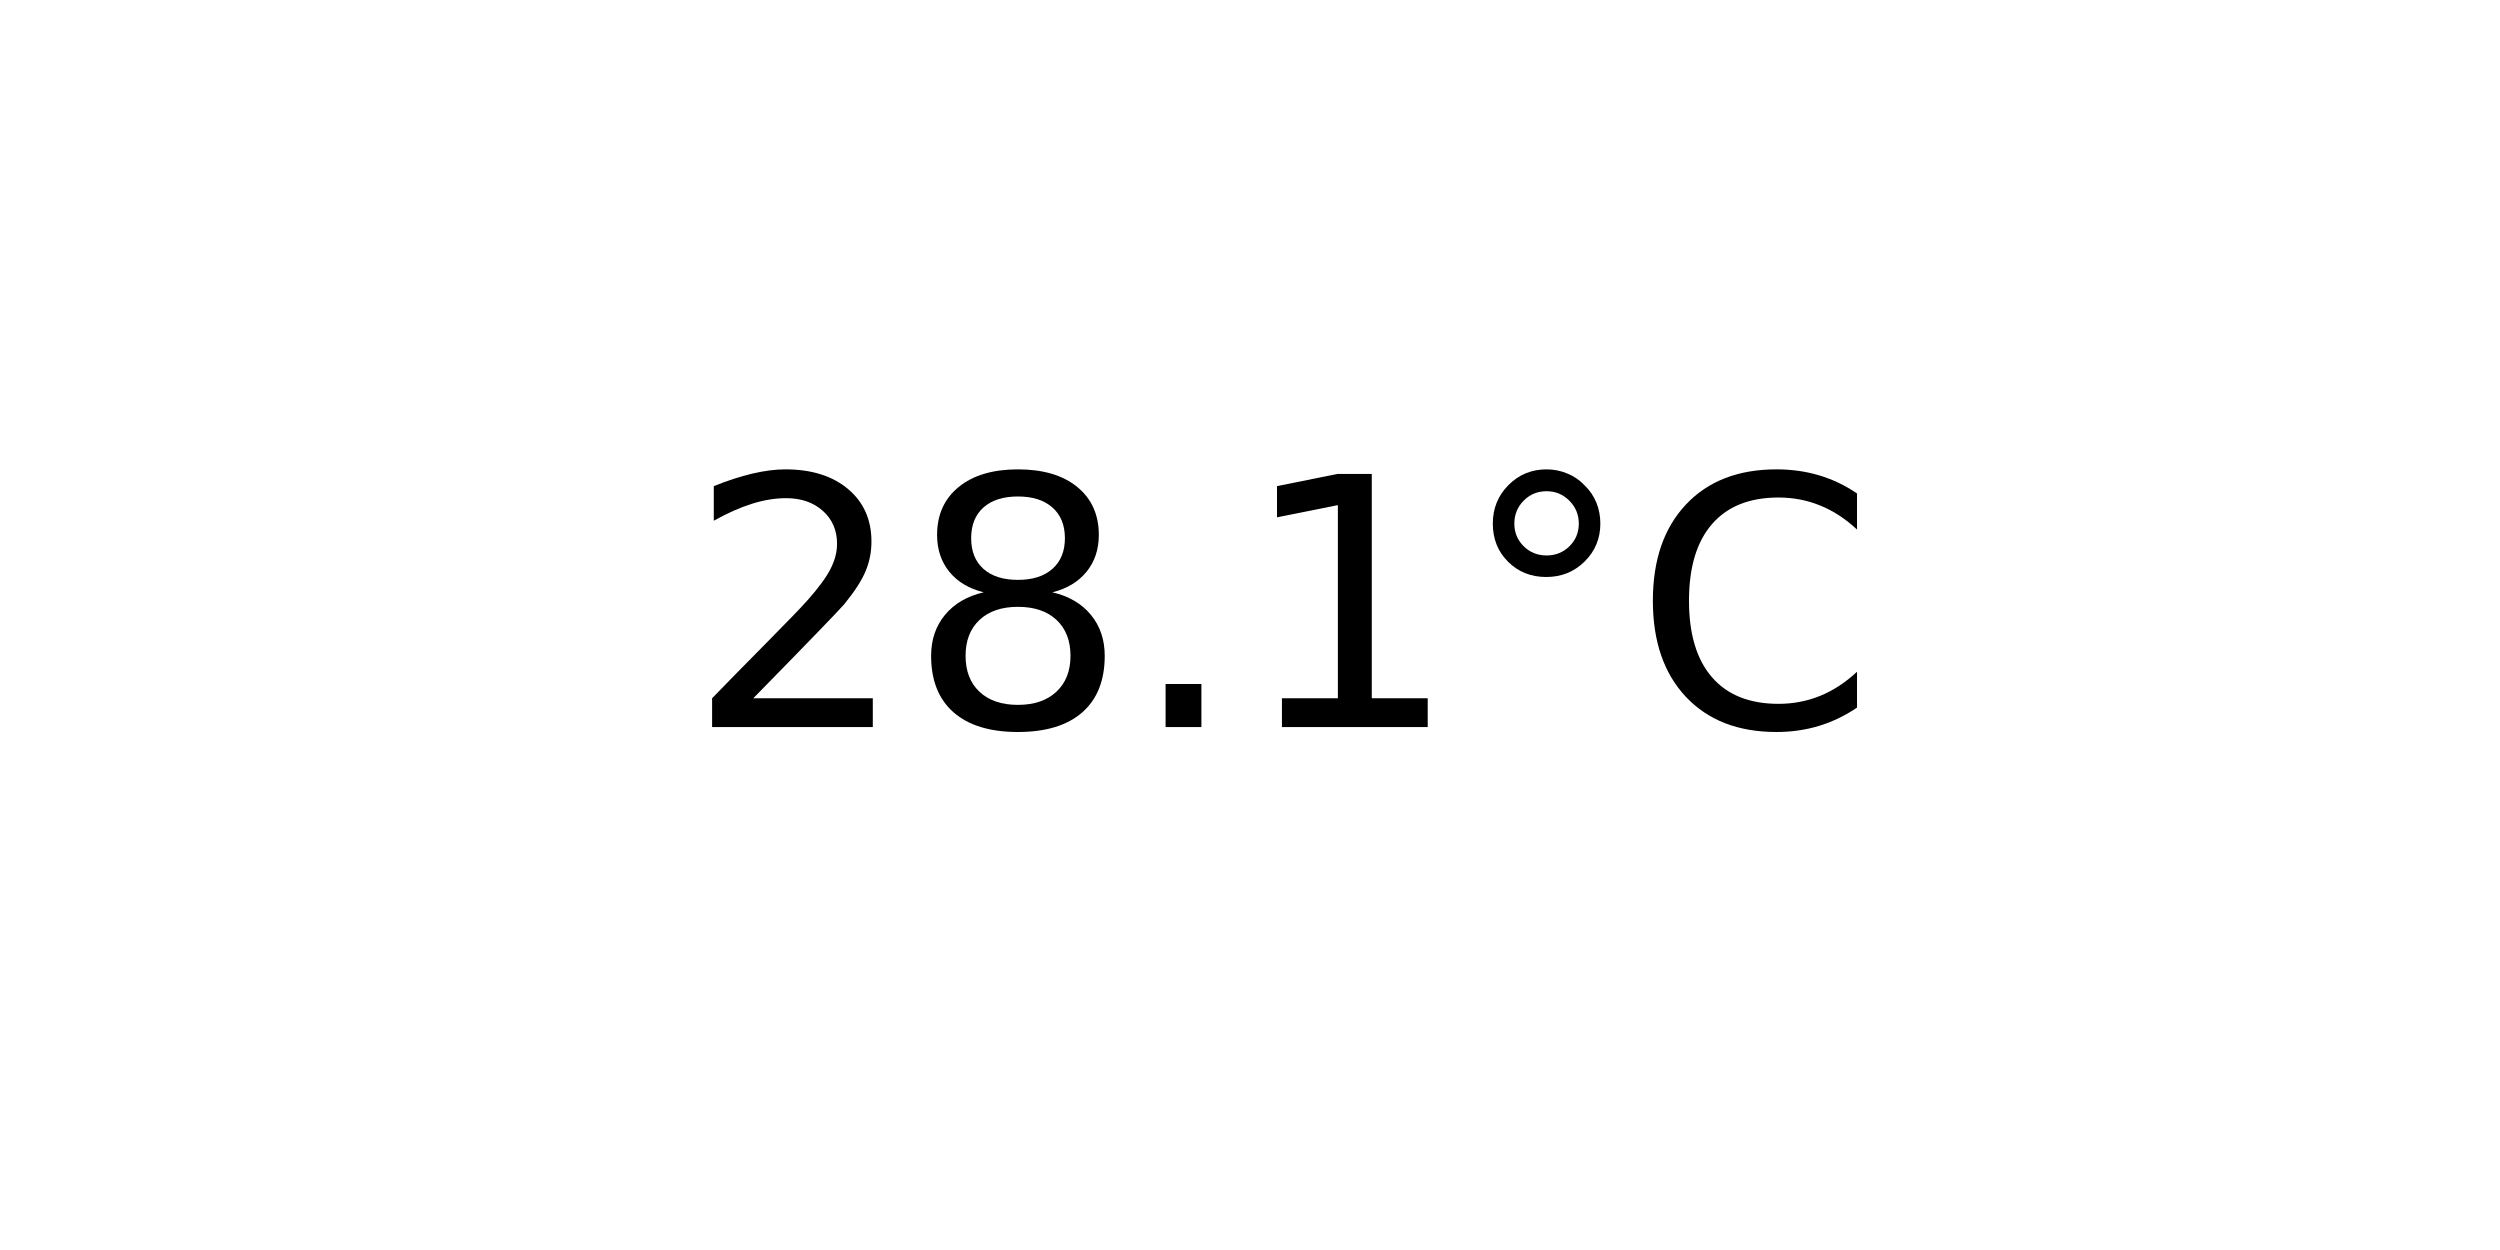
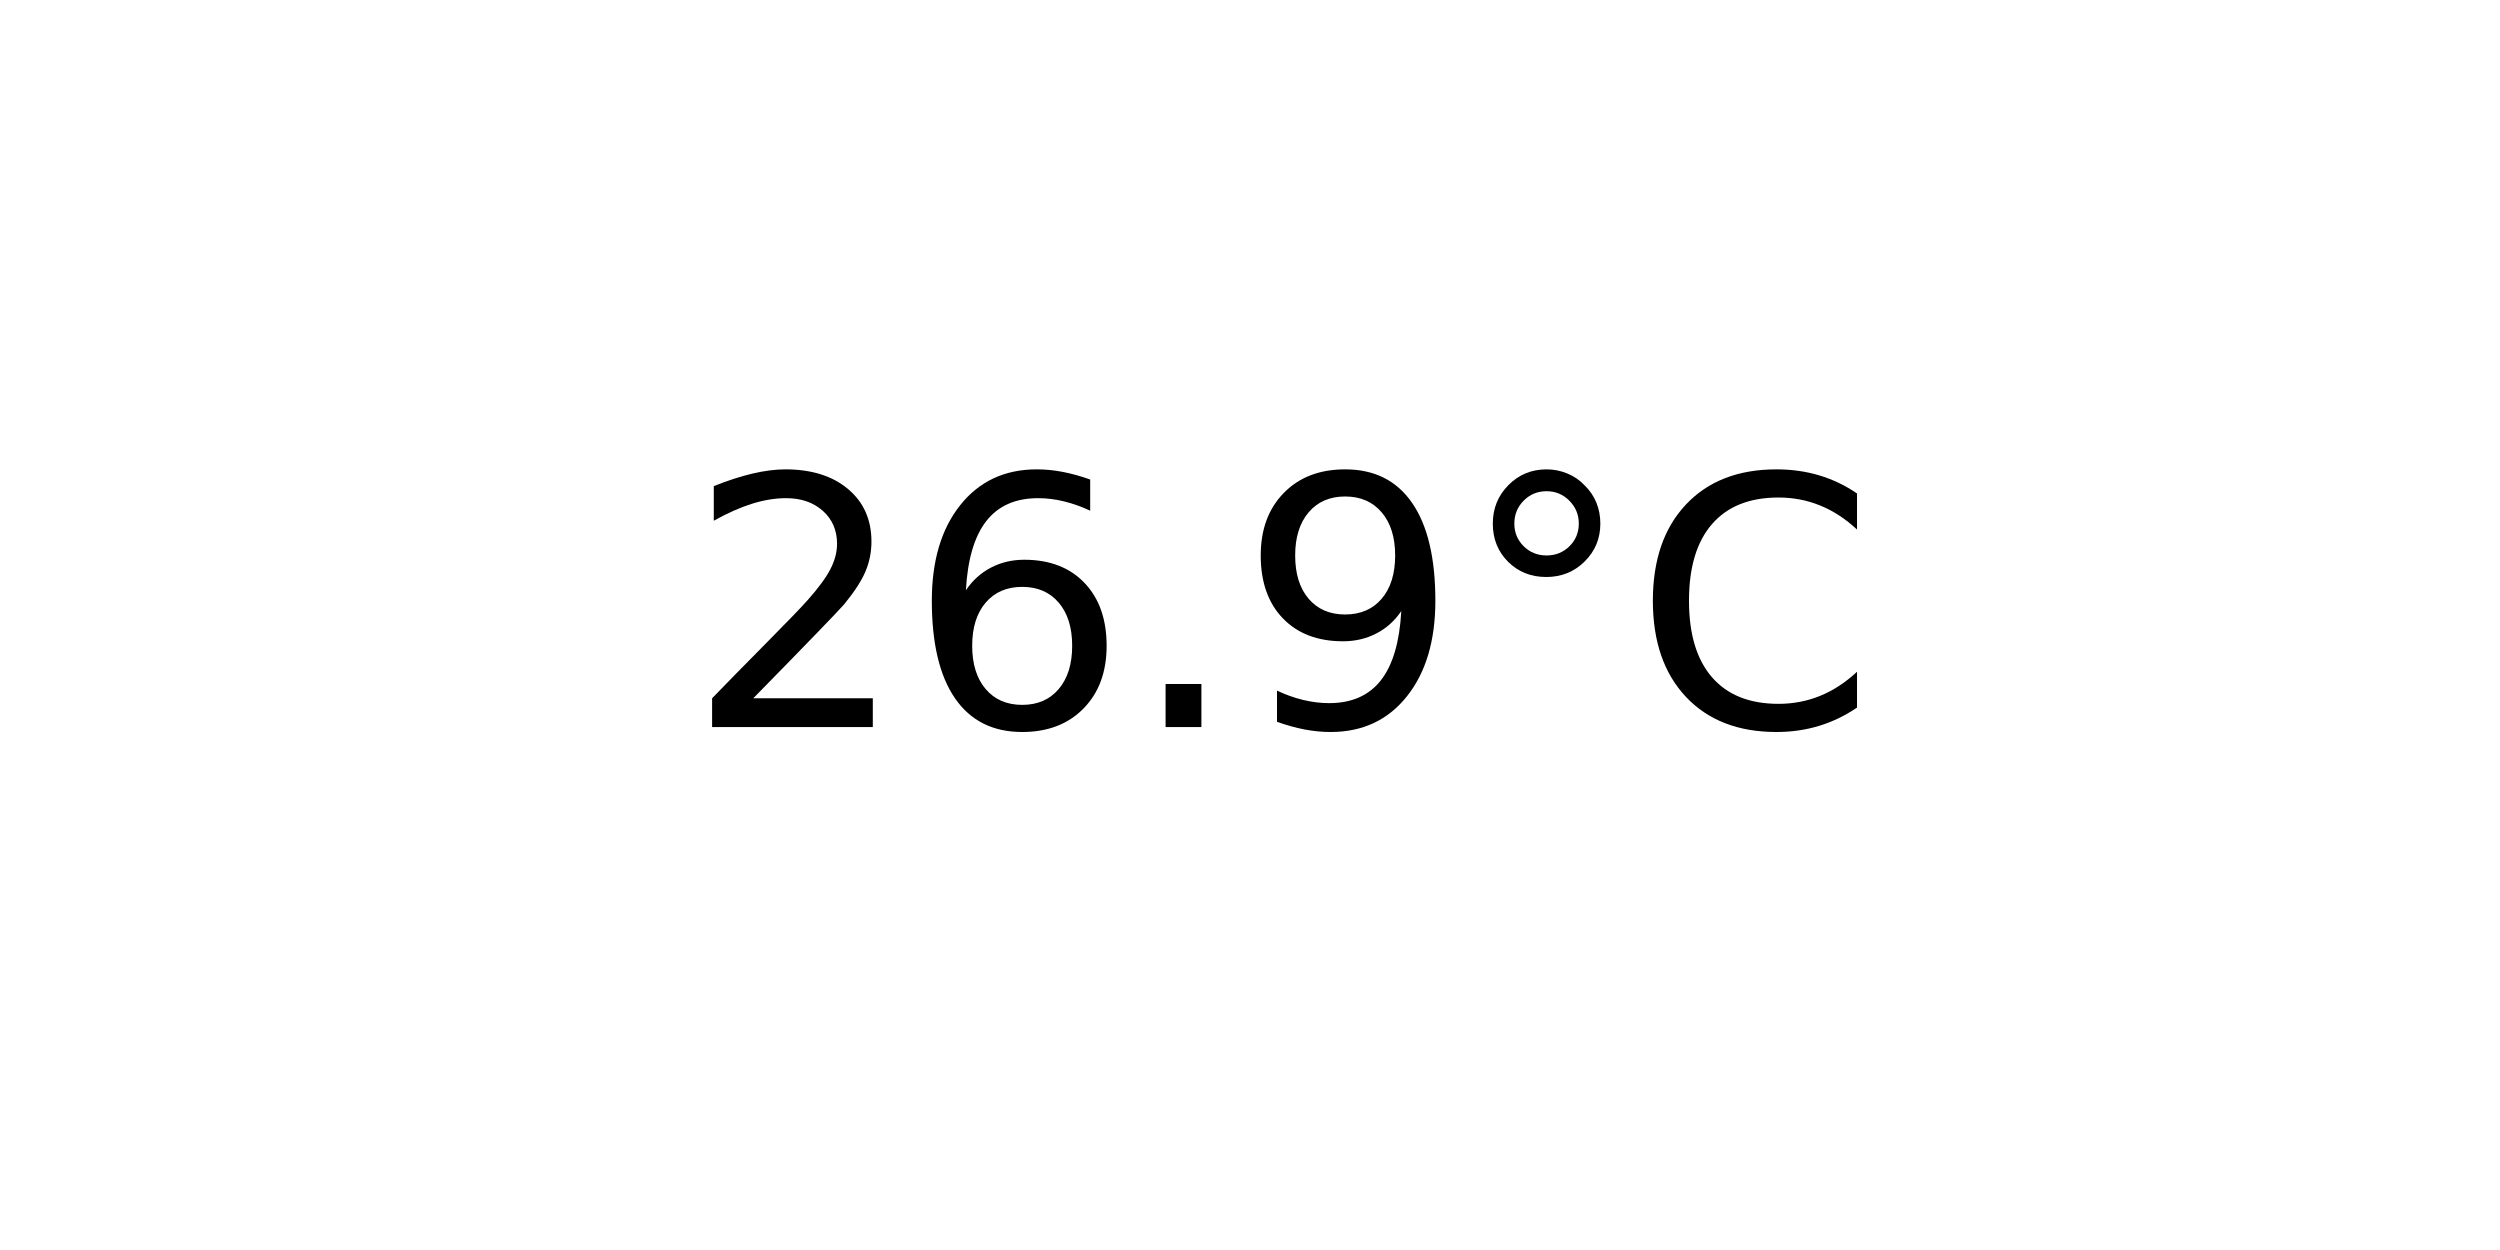
<svg xmlns="http://www.w3.org/2000/svg" xmlns:xlink="http://www.w3.org/1999/xlink" width="72pt" height="36pt" viewBox="0 0 72 36" version="1.1">
  <defs>
    <style type="text/css">*{stroke-linejoin: round; stroke-linecap: butt}</style>
  </defs>
  <g id="figure_1">
    <g id="axes_1">
      <g id="text_1">
        <g transform="translate(19.77578 20.93937) scale(0.1 -0.1)">
          <defs>
            <path id="DejaVuSans-32" d="M 1228 531  L 3431 531  L 3431 0  L 469 0  L 469 531  Q 828 903 1448 1529  Q 2069 2156 2228 2338  Q 2531 2678 2651 2914  Q 2772 3150 2772 3378  Q 2772 3750 2511 3984  Q 2250 4219 1831 4219  Q 1534 4219 1204 4116  Q 875 4013 500 3803  L 500 4441  Q 881 4594 1212 4672  Q 1544 4750 1819 4750  Q 2544 4750 2975 4387  Q 3406 4025 3406 3419  Q 3406 3131 3298 2873  Q 3191 2616 2906 2266  Q 2828 2175 2409 1742  Q 1991 1309 1228 531  z " transform="scale(0.015625)" />
-             <path id="DejaVuSans-38" d="M 2034 2216  Q 1584 2216 1326 1975  Q 1069 1734 1069 1313  Q 1069 891 1326 650  Q 1584 409 2034 409  Q 2484 409 2743 651  Q 3003 894 3003 1313  Q 3003 1734 2745 1975  Q 2488 2216 2034 2216  z M 1403 2484  Q 997 2584 770 2862  Q 544 3141 544 3541  Q 544 4100 942 4425  Q 1341 4750 2034 4750  Q 2731 4750 3128 4425  Q 3525 4100 3525 3541  Q 3525 3141 3298 2862  Q 3072 2584 2669 2484  Q 3125 2378 3379 2068  Q 3634 1759 3634 1313  Q 3634 634 3220 271  Q 2806 -91 2034 -91  Q 1263 -91 848 271  Q 434 634 434 1313  Q 434 1759 690 2068  Q 947 2378 1403 2484  z M 1172 3481  Q 1172 3119 1398 2916  Q 1625 2713 2034 2713  Q 2441 2713 2670 2916  Q 2900 3119 2900 3481  Q 2900 3844 2670 4047  Q 2441 4250 2034 4250  Q 1625 4250 1398 4047  Q 1172 3844 1172 3481  z " transform="scale(0.015625)" />
+             <path id="DejaVuSans-36" d="M 2113 2584  Q 1688 2584 1439 2293  Q 1191 2003 1191 1497  Q 1191 994 1439 701  Q 1688 409 2113 409  Q 2538 409 2786 701  Q 3034 994 3034 1497  Q 3034 2003 2786 2293  Q 2538 2584 2113 2584  z M 3366 4563  L 3366 3988  Q 3128 4100 2886 4159  Q 2644 4219 2406 4219  Q 1781 4219 1451 3797  Q 1122 3375 1075 2522  Q 1259 2794 1537 2939  Q 1816 3084 2150 3084  Q 2853 3084 3261 2657  Q 3669 2231 3669 1497  Q 3669 778 3244 343  Q 2819 -91 2113 -91  Q 1303 -91 875 529  Q 447 1150 447 2328  Q 447 3434 972 4092  Q 1497 4750 2381 4750  Q 2619 4750 2861 4703  Q 3103 4656 3366 4563  z " transform="scale(0.015625)" />
            <path id="DejaVuSans-2e" d="M 684 794  L 1344 794  L 1344 0  L 684 0  L 684 794  z " transform="scale(0.015625)" />
-             <path id="DejaVuSans-31" d="M 794 531  L 1825 531  L 1825 4091  L 703 3866  L 703 4441  L 1819 4666  L 2450 4666  L 2450 531  L 3481 531  L 3481 0  L 794 0  L 794 531  z " transform="scale(0.015625)" />
+             <path id="DejaVuSans-39" d="M 703 97  L 703 672  Q 941 559 1184 500  Q 1428 441 1663 441  Q 2288 441 2617 861  Q 2947 1281 2994 2138  Q 2813 1869 2534 1725  Q 2256 1581 1919 1581  Q 1219 1581 811 2004  Q 403 2428 403 3163  Q 403 3881 828 4315  Q 1253 4750 1959 4750  Q 2769 4750 3195 4129  Q 3622 3509 3622 2328  Q 3622 1225 3098 567  Q 2575 -91 1691 -91  Q 1453 -91 1209 -44  Q 966 3 703 97  z M 1959 2075  Q 2384 2075 2632 2365  Q 2881 2656 2881 3163  Q 2881 3666 2632 3958  Q 2384 4250 1959 4250  Q 1534 4250 1286 3958  Q 1038 3666 1038 3163  Q 1038 2656 1286 2365  Q 1534 2075 1959 2075  z " transform="scale(0.015625)" />
            <path id="DejaVuSans-b0" d="M 1600 4347  Q 1350 4347 1178 4173  Q 1006 4000 1006 3750  Q 1006 3503 1178 3333  Q 1350 3163 1600 3163  Q 1850 3163 2022 3333  Q 2194 3503 2194 3750  Q 2194 3997 2020 4172  Q 1847 4347 1600 4347  z M 1600 4750  Q 1800 4750 1984 4673  Q 2169 4597 2303 4453  Q 2447 4313 2519 4134  Q 2591 3956 2591 3750  Q 2591 3338 2302 3052  Q 2013 2766 1594 2766  Q 1172 2766 890 3047  Q 609 3328 609 3750  Q 609 4169 896 4459  Q 1184 4750 1600 4750  z " transform="scale(0.015625)" />
            <path id="DejaVuSans-43" d="M 4122 4306  L 4122 3641  Q 3803 3938 3442 4084  Q 3081 4231 2675 4231  Q 1875 4231 1450 3742  Q 1025 3253 1025 2328  Q 1025 1406 1450 917  Q 1875 428 2675 428  Q 3081 428 3442 575  Q 3803 722 4122 1019  L 4122 359  Q 3791 134 3420 21  Q 3050 -91 2638 -91  Q 1578 -91 968 557  Q 359 1206 359 2328  Q 359 3453 968 4101  Q 1578 4750 2638 4750  Q 3056 4750 3426 4639  Q 3797 4528 4122 4306  z " transform="scale(0.015625)" />
          </defs>
          <use xlink:href="#DejaVuSans-32" />
-           <use xlink:href="#DejaVuSans-38" x="63.623" />
+           <use xlink:href="#DejaVuSans-36" x="63.623" />
          <use xlink:href="#DejaVuSans-2e" x="127.246" />
-           <use xlink:href="#DejaVuSans-31" x="159.033" />
+           <use xlink:href="#DejaVuSans-39" x="159.033" />
          <use xlink:href="#DejaVuSans-b0" x="222.656" />
          <use xlink:href="#DejaVuSans-43" x="272.656" />
        </g>
      </g>
    </g>
  </g>
</svg>
